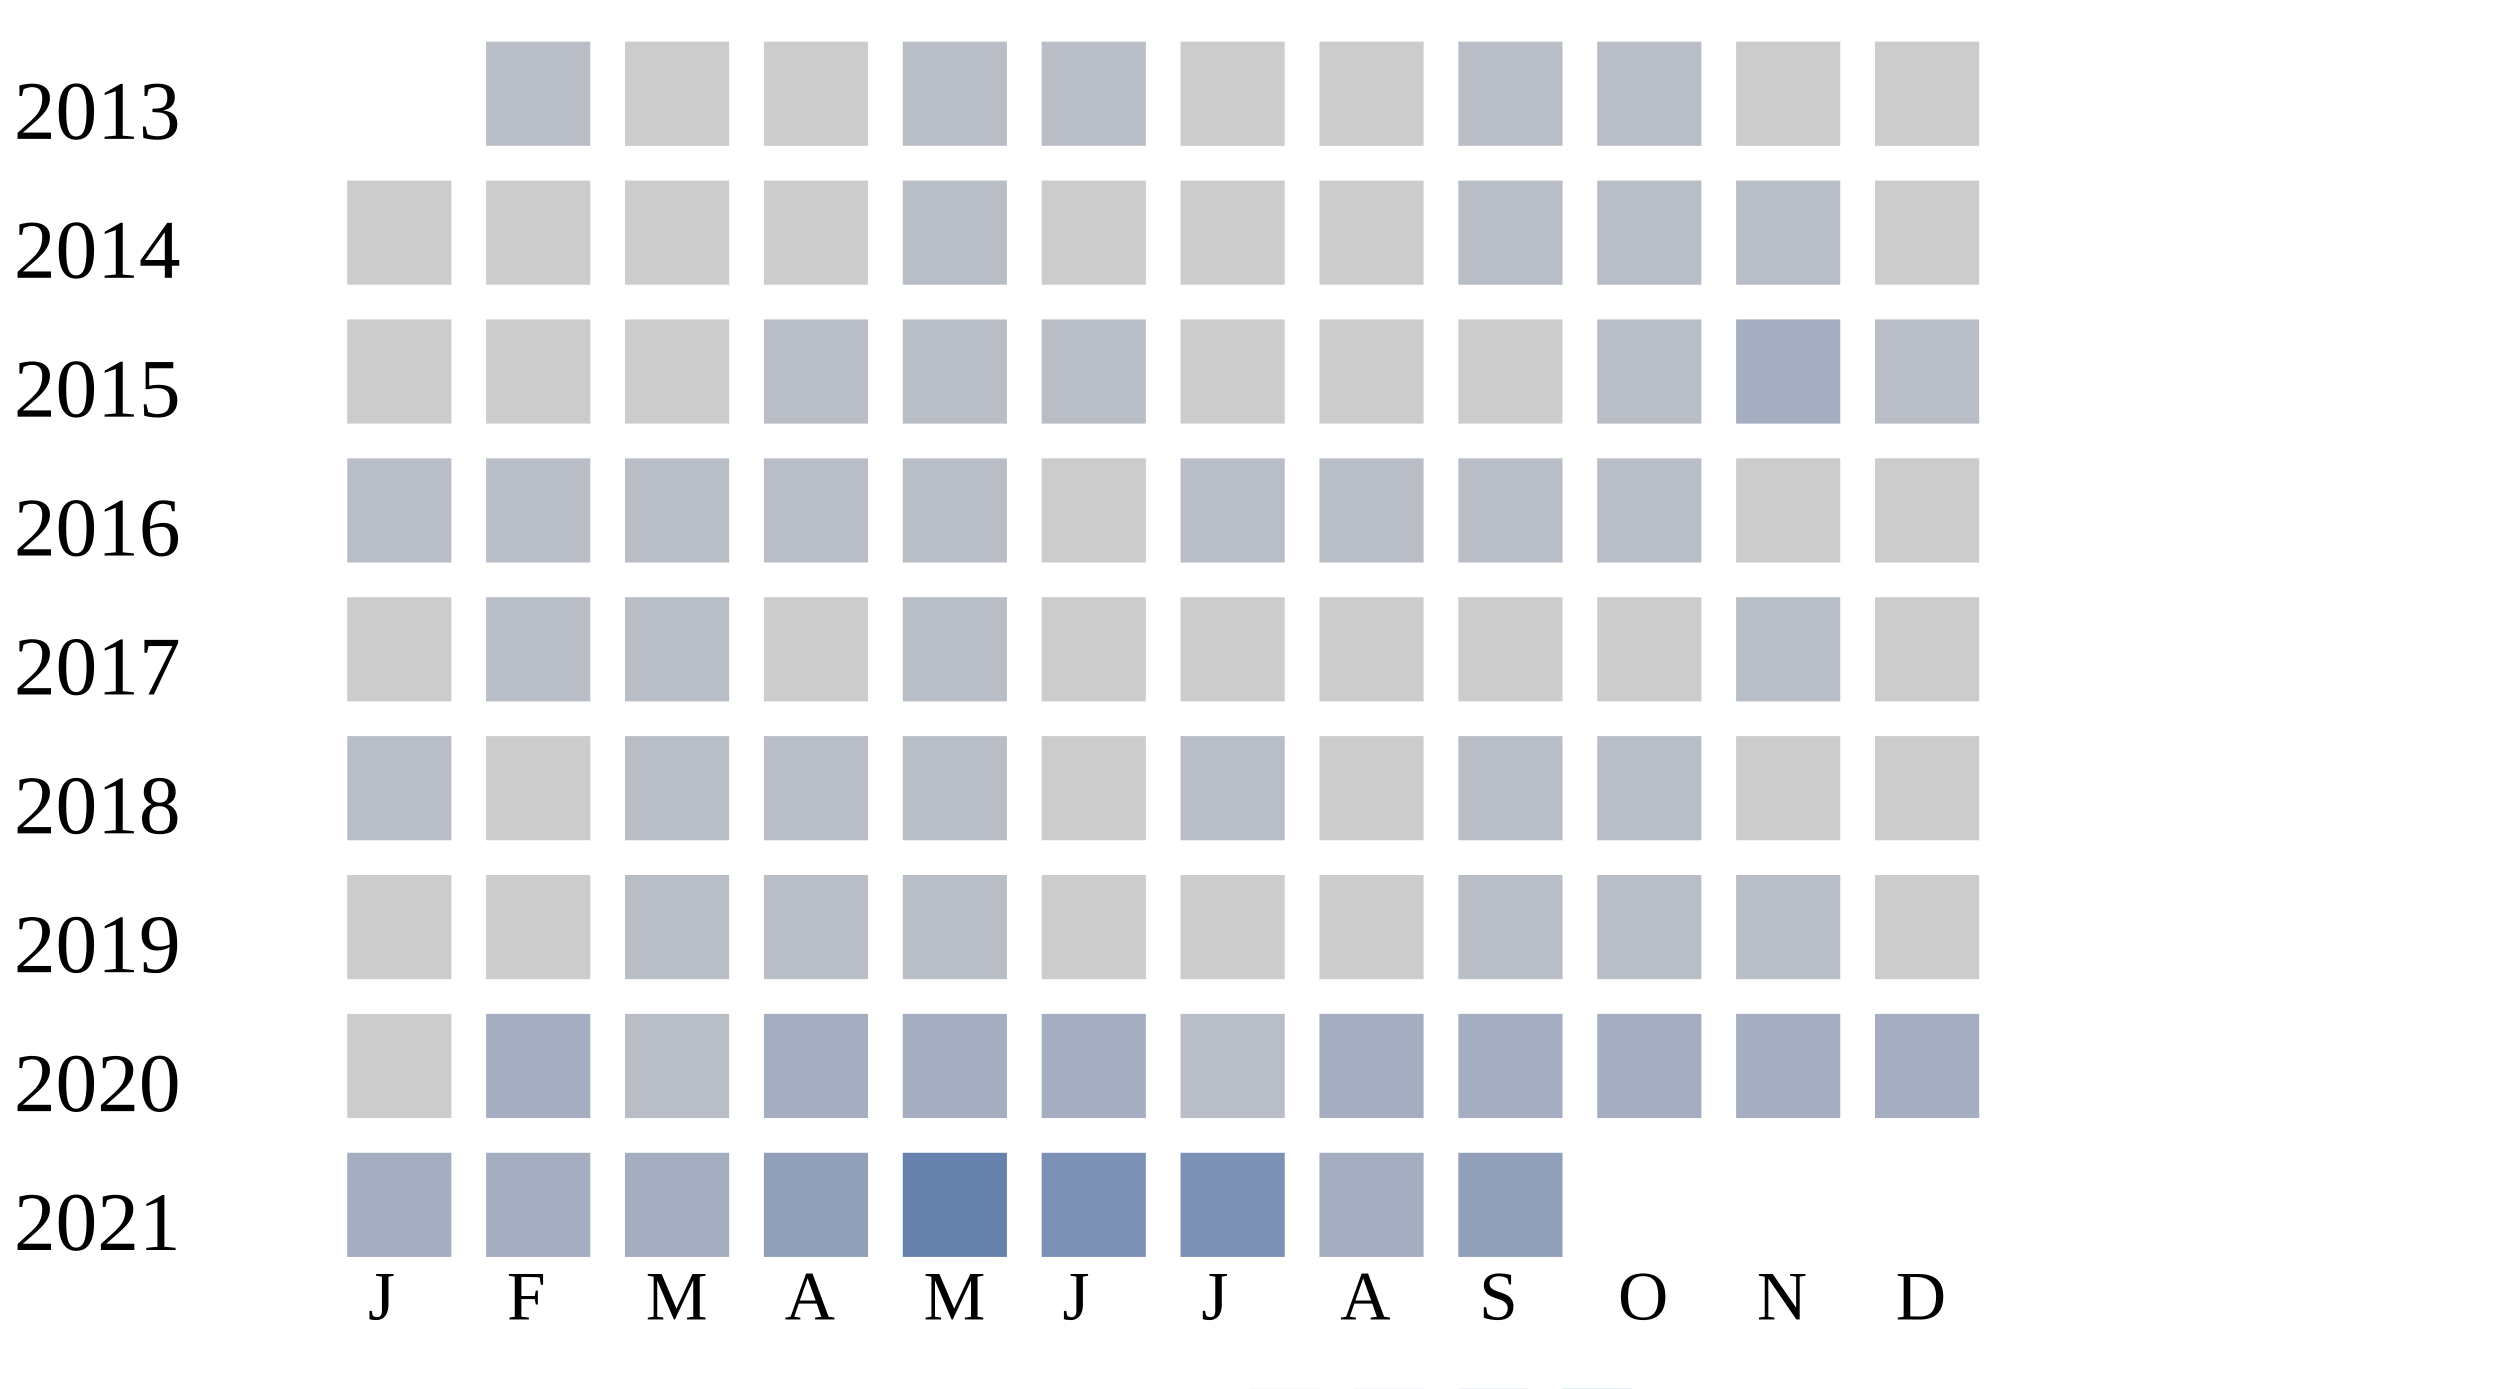
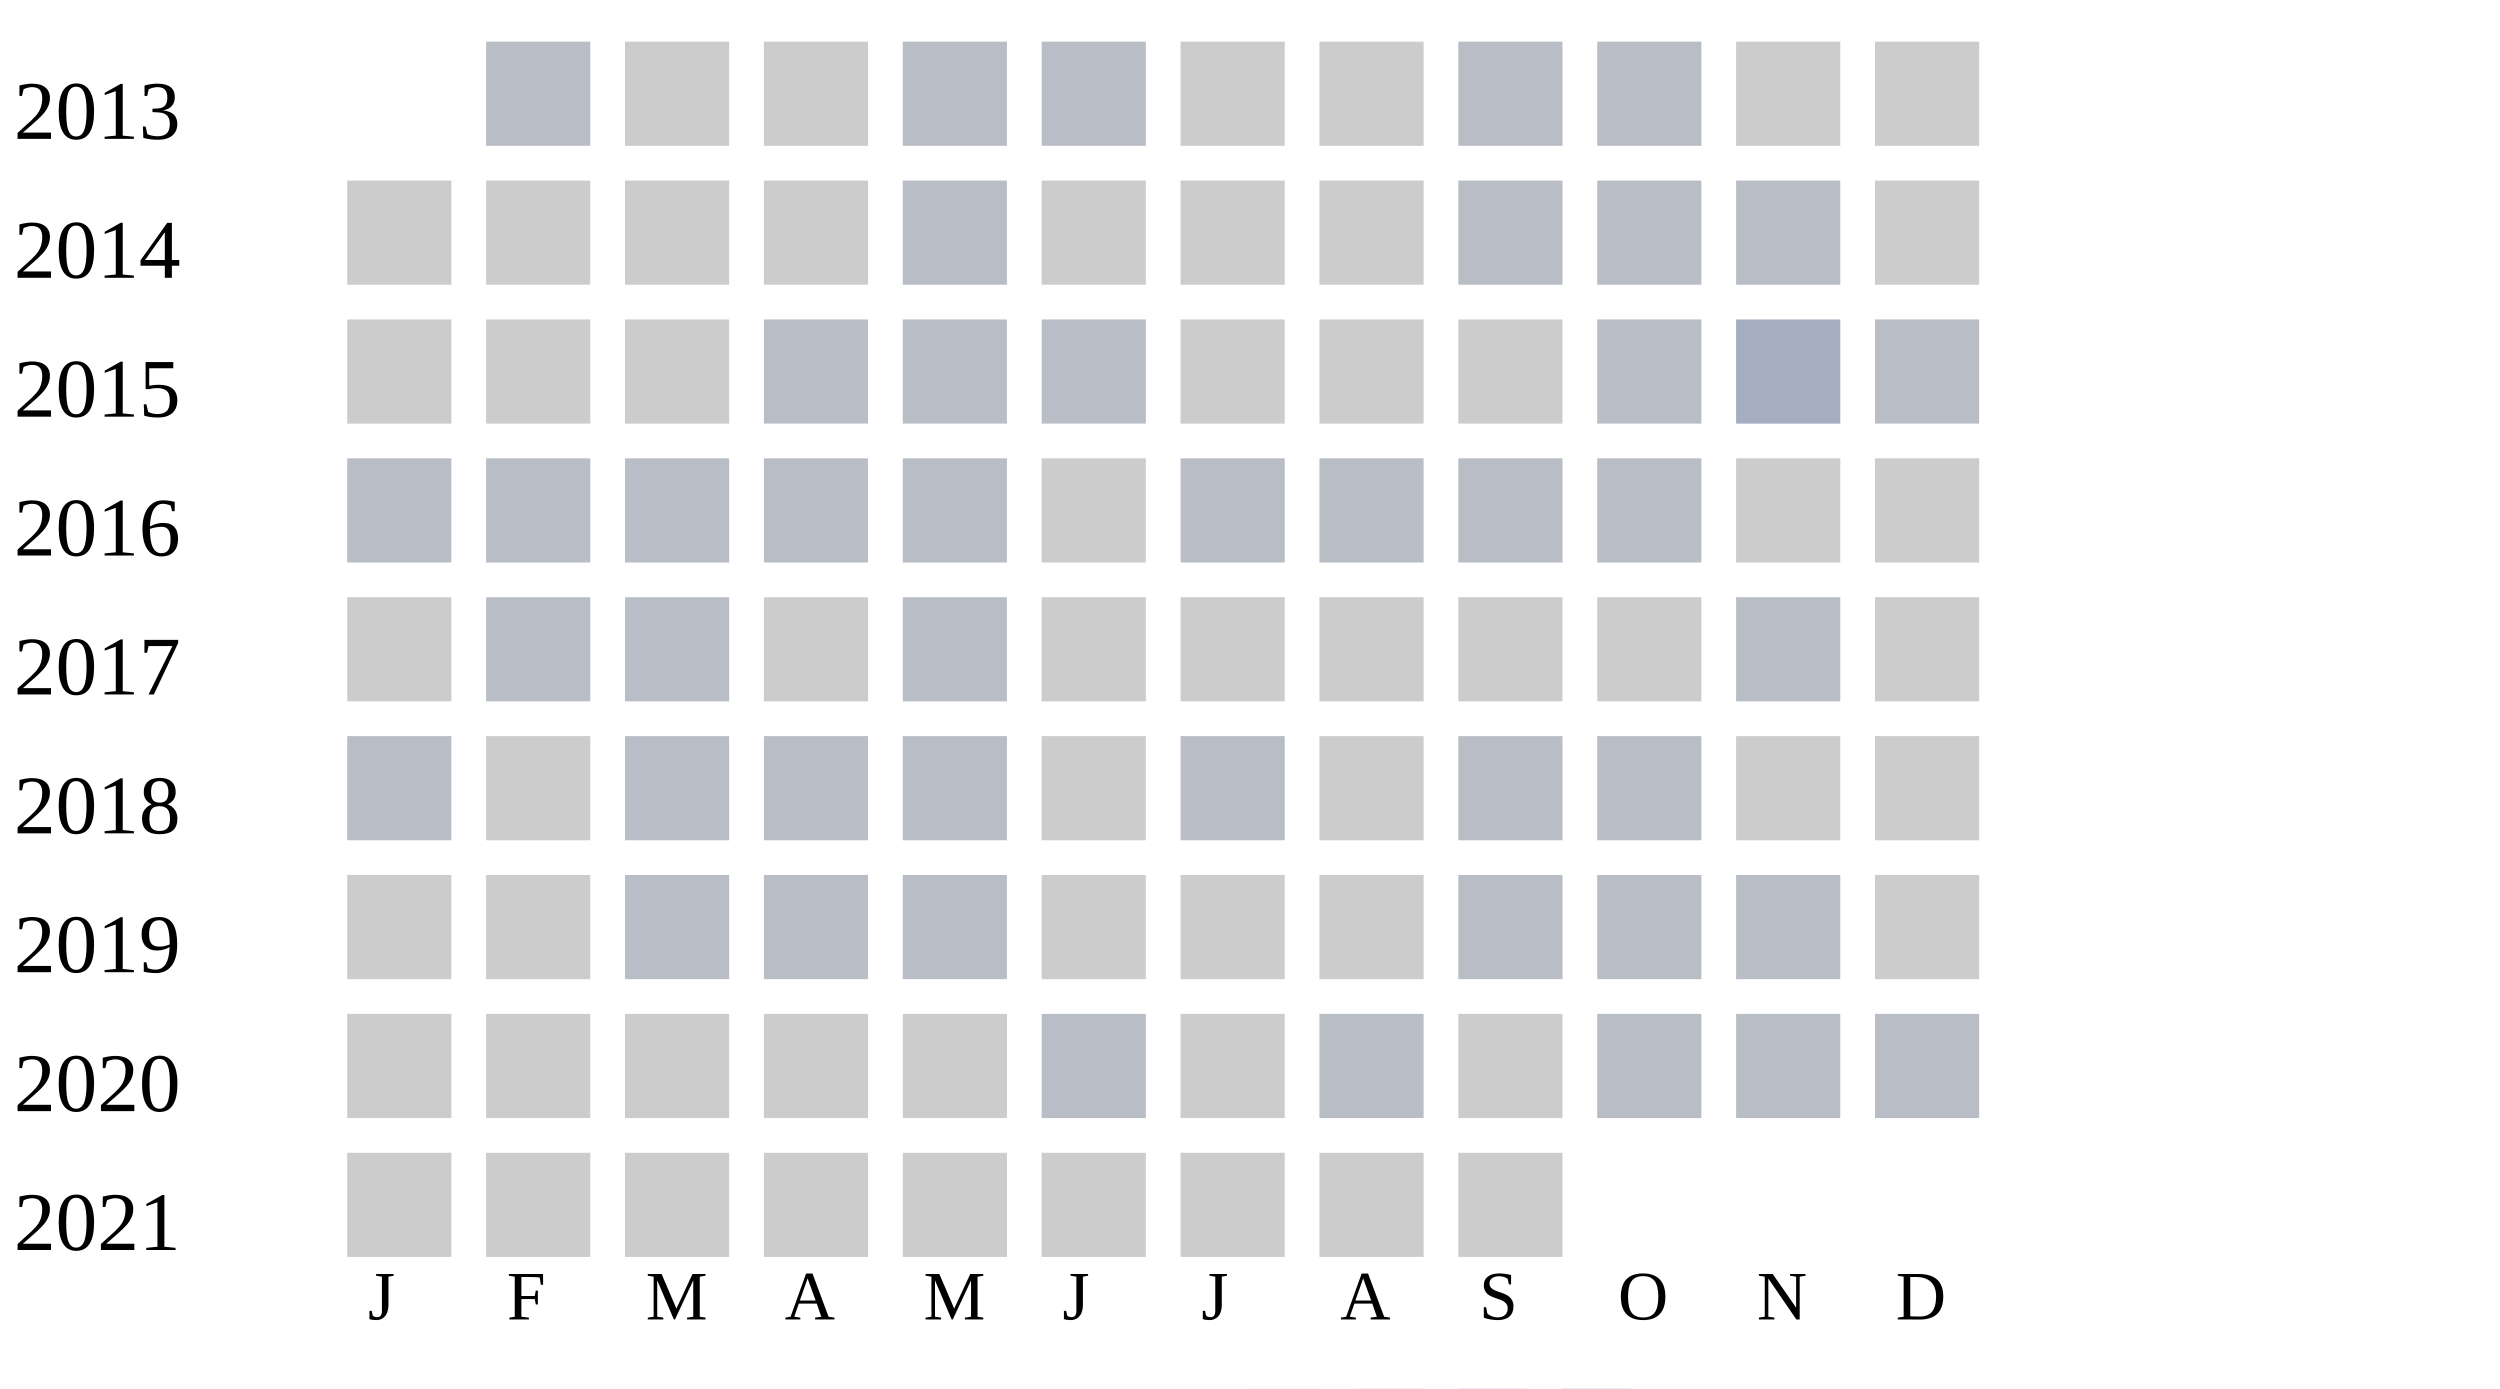
<svg xmlns="http://www.w3.org/2000/svg" width="360" height="200">
  <g transform="translate(0 0)">
    <text x="2" y="20">2013</text>
    <rect x="70" y="6" width="15" height="15" fill="#b9bdc6" />
    <rect x="90" y="6" width="15" height="15" fill="#cccccc" />
    <rect x="110" y="6" width="15" height="15" fill="#cccccc" />
    <rect x="130" y="6" width="15" height="15" fill="#b9bdc6" />
    <rect x="150" y="6" width="15" height="15" fill="#b9bdc6" />
    <rect x="170" y="6" width="15" height="15" fill="#cccccc" />
    <rect x="190" y="6" width="15" height="15" fill="#cccccc" />
    <rect x="210" y="6" width="15" height="15" fill="#b9bdc6" />
    <rect x="230" y="6" width="15" height="15" fill="#b9bdc6" />
    <rect x="250" y="6" width="15" height="15" fill="#cccccc" />
    <rect x="270" y="6" width="15" height="15" fill="#cccccc" />
  </g>
  <g transform="translate(0 20)">
    <text x="2" y="20">2014</text>
    <rect x="50" y="6" width="15" height="15" fill="#cccccc" />
    <rect x="70" y="6" width="15" height="15" fill="#cccccc" />
    <rect x="90" y="6" width="15" height="15" fill="#cccccc" />
    <rect x="110" y="6" width="15" height="15" fill="#cccccc" />
    <rect x="130" y="6" width="15" height="15" fill="#b9bdc6" />
    <rect x="150" y="6" width="15" height="15" fill="#cccccc" />
    <rect x="170" y="6" width="15" height="15" fill="#cccccc" />
    <rect x="190" y="6" width="15" height="15" fill="#cccccc" />
    <rect x="210" y="6" width="15" height="15" fill="#b9bdc6" />
    <rect x="230" y="6" width="15" height="15" fill="#b9bdc6" />
    <rect x="250" y="6" width="15" height="15" fill="#b9bdc6" />
    <rect x="270" y="6" width="15" height="15" fill="#cccccc" />
  </g>
  <g transform="translate(0 40)">
    <text x="2" y="20">2015</text>
    <rect x="50" y="6" width="15" height="15" fill="#cccccc" />
    <rect x="70" y="6" width="15" height="15" fill="#cccccc" />
    <rect x="90" y="6" width="15" height="15" fill="#cccccc" />
    <rect x="110" y="6" width="15" height="15" fill="#b9bdc6" />
    <rect x="130" y="6" width="15" height="15" fill="#b9bdc6" />
    <rect x="150" y="6" width="15" height="15" fill="#b9bdc6" />
    <rect x="170" y="6" width="15" height="15" fill="#cccccc" />
    <rect x="190" y="6" width="15" height="15" fill="#cccccc" />
    <rect x="210" y="6" width="15" height="15" fill="#cccccc" />
    <rect x="230" y="6" width="15" height="15" fill="#b9bdc6" />
    <rect x="250" y="6" width="15" height="15" fill="#a5aec0" />
    <rect x="270" y="6" width="15" height="15" fill="#b9bdc6" />
  </g>
  <g transform="translate(0 60)">
    <text x="2" y="20">2016</text>
    <rect x="50" y="6" width="15" height="15" fill="#b9bdc6" />
    <rect x="70" y="6" width="15" height="15" fill="#b9bdc6" />
    <rect x="90" y="6" width="15" height="15" fill="#b9bdc6" />
    <rect x="110" y="6" width="15" height="15" fill="#b9bdc6" />
    <rect x="130" y="6" width="15" height="15" fill="#b9bdc6" />
    <rect x="150" y="6" width="15" height="15" fill="#cccccc" />
    <rect x="170" y="6" width="15" height="15" fill="#b9bdc6" />
    <rect x="190" y="6" width="15" height="15" fill="#b9bdc6" />
    <rect x="210" y="6" width="15" height="15" fill="#b9bdc6" />
    <rect x="230" y="6" width="15" height="15" fill="#b9bdc6" />
    <rect x="250" y="6" width="15" height="15" fill="#cccccc" />
    <rect x="270" y="6" width="15" height="15" fill="#cccccc" />
  </g>
  <g transform="translate(0 80)">
    <text x="2" y="20">2017</text>
    <rect x="50" y="6" width="15" height="15" fill="#cccccc" />
    <rect x="70" y="6" width="15" height="15" fill="#b9bdc6" />
    <rect x="90" y="6" width="15" height="15" fill="#b9bdc6" />
    <rect x="110" y="6" width="15" height="15" fill="#cccccc" />
    <rect x="130" y="6" width="15" height="15" fill="#b9bdc6" />
    <rect x="150" y="6" width="15" height="15" fill="#cccccc" />
    <rect x="170" y="6" width="15" height="15" fill="#cccccc" />
    <rect x="190" y="6" width="15" height="15" fill="#cccccc" />
    <rect x="210" y="6" width="15" height="15" fill="#cccccc" />
    <rect x="230" y="6" width="15" height="15" fill="#cccccc" />
    <rect x="250" y="6" width="15" height="15" fill="#b9bdc6" />
    <rect x="270" y="6" width="15" height="15" fill="#cccccc" />
  </g>
  <g transform="translate(0 100)">
    <text x="2" y="20">2018</text>
    <rect x="50" y="6" width="15" height="15" fill="#b9bdc6" />
    <rect x="70" y="6" width="15" height="15" fill="#cccccc" />
    <rect x="90" y="6" width="15" height="15" fill="#b9bdc6" />
    <rect x="110" y="6" width="15" height="15" fill="#b9bdc6" />
    <rect x="130" y="6" width="15" height="15" fill="#b9bdc6" />
    <rect x="150" y="6" width="15" height="15" fill="#cccccc" />
    <rect x="170" y="6" width="15" height="15" fill="#b9bdc6" />
    <rect x="190" y="6" width="15" height="15" fill="#cccccc" />
    <rect x="210" y="6" width="15" height="15" fill="#b9bdc6" />
    <rect x="230" y="6" width="15" height="15" fill="#b9bdc6" />
    <rect x="250" y="6" width="15" height="15" fill="#cccccc" />
    <rect x="270" y="6" width="15" height="15" fill="#cccccc" />
  </g>
  <g transform="translate(0 120)">
    <text x="2" y="20">2019</text>
    <rect x="50" y="6" width="15" height="15" fill="#cccccc" />
    <rect x="70" y="6" width="15" height="15" fill="#cccccc" />
    <rect x="90" y="6" width="15" height="15" fill="#b9bdc6" />
    <rect x="110" y="6" width="15" height="15" fill="#b9bdc6" />
    <rect x="130" y="6" width="15" height="15" fill="#b9bdc6" />
    <rect x="150" y="6" width="15" height="15" fill="#cccccc" />
    <rect x="170" y="6" width="15" height="15" fill="#cccccc" />
    <rect x="190" y="6" width="15" height="15" fill="#cccccc" />
    <rect x="210" y="6" width="15" height="15" fill="#b9bdc6" />
    <rect x="230" y="6" width="15" height="15" fill="#b9bdc6" />
    <rect x="250" y="6" width="15" height="15" fill="#b9bdc6" />
    <rect x="270" y="6" width="15" height="15" fill="#cccccc" />
  </g>
  <g transform="translate(0 140)">
    <text x="2" y="20">2020</text>
    <rect x="50" y="6" width="15" height="15" fill="#cccccc" />
-     <rect x="70" y="6" width="15" height="15" fill="#a5aec0" />
-     <rect x="90" y="6" width="15" height="15" fill="#b9bdc6" />
-     <rect x="110" y="6" width="15" height="15" fill="#a5aec0" />
-     <rect x="130" y="6" width="15" height="15" fill="#a5aec0" />
-     <rect x="150" y="6" width="15" height="15" fill="#a5aec0" />
-     <rect x="170" y="6" width="15" height="15" fill="#b9bdc6" />
-     <rect x="190" y="6" width="15" height="15" fill="#a5aec0" />
-     <rect x="210" y="6" width="15" height="15" fill="#a5aec0" />
-     <rect x="230" y="6" width="15" height="15" fill="#a5aec0" />
-     <rect x="250" y="6" width="15" height="15" fill="#a5aec0" />
-     <rect x="270" y="6" width="15" height="15" fill="#a5aec0" />
+     <rect x="70" y="6" width="15" height="15" fill="#cccccc" />
+     <rect x="90" y="6" width="15" height="15" fill="#cccccc" />
+     <rect x="110" y="6" width="15" height="15" fill="#cccccc" />
+     <rect x="130" y="6" width="15" height="15" fill="#cccccc" />
+     <rect x="150" y="6" width="15" height="15" fill="#b9bdc6" />
+     <rect x="170" y="6" width="15" height="15" fill="#cccccc" />
+     <rect x="190" y="6" width="15" height="15" fill="#b9bdc6" />
+     <rect x="210" y="6" width="15" height="15" fill="#cccccc" />
+     <rect x="230" y="6" width="15" height="15" fill="#b9bdc6" />
+     <rect x="250" y="6" width="15" height="15" fill="#b9bdc6" />
+     <rect x="270" y="6" width="15" height="15" fill="#b9bdc6" />
  </g>
  <g transform="translate(0 160)">
    <text x="2" y="20">2021</text>
-     <rect x="50" y="6" width="15" height="15" fill="#a5aec0" />
-     <rect x="70" y="6" width="15" height="15" fill="#a5aec0" />
-     <rect x="90" y="6" width="15" height="15" fill="#a5aec0" />
-     <rect x="110" y="6" width="15" height="15" fill="#919fba" />
-     <rect x="130" y="6" width="15" height="15" fill="#6882ae" />
-     <rect x="150" y="6" width="15" height="15" fill="#7d90b5" />
-     <rect x="170" y="6" width="15" height="15" fill="#7d90b5" />
-     <rect x="190" y="6" width="15" height="15" fill="#a5aec0" />
-     <rect x="210" y="6" width="15" height="15" fill="#919fba" />
+     <rect x="50" y="6" width="15" height="15" fill="#cccccc" />
+     <rect x="70" y="6" width="15" height="15" fill="#cccccc" />
+     <rect x="90" y="6" width="15" height="15" fill="#cccccc" />
+     <rect x="110" y="6" width="15" height="15" fill="#cccccc" />
+     <rect x="130" y="6" width="15" height="15" fill="#cccccc" />
+     <rect x="150" y="6" width="15" height="15" fill="#cccccc" />
+     <rect x="170" y="6" width="15" height="15" fill="#cccccc" />
+     <rect x="190" y="6" width="15" height="15" fill="#cccccc" />
+     <rect x="210" y="6" width="15" height="15" fill="#cccccc" />
  </g>
  <text style="font-size: 10px; text-align: center" x="53" y="190">J</text>
  <text style="font-size: 10px; text-align: center" x="73" y="190">F</text>
  <text style="font-size: 10px; text-align: center" x="93" y="190">M</text>
  <text style="font-size: 10px; text-align: center" x="113" y="190">A</text>
  <text style="font-size: 10px; text-align: center" x="133" y="190">M</text>
  <text style="font-size: 10px; text-align: center" x="153" y="190">J</text>
  <text style="font-size: 10px; text-align: center" x="173" y="190">J</text>
  <text style="font-size: 10px; text-align: center" x="193" y="190">A</text>
  <text style="font-size: 10px; text-align: center" x="213" y="190">S</text>
  <text style="font-size: 10px; text-align: center" x="233" y="190">O</text>
  <text style="font-size: 10px; text-align: center" x="253" y="190">N</text>
  <text style="font-size: 10px; text-align: center" x="273" y="190">D</text>
  <text style="font-size: 10px;" x="155" y="209">Less</text>
  <rect fill="#b9bdc6" width="10" height="10" x="180" y="200" />
  <rect fill="#919fba" width="10" height="10" x="195" y="200" />
  <rect fill="#6882ae" width="10" height="10" x="210" y="200" />
  <rect fill="#005a9c" width="10" height="10" x="225" y="200" />
  <text x="240" y="209" style="font-size: 10px;">More</text>
</svg>
